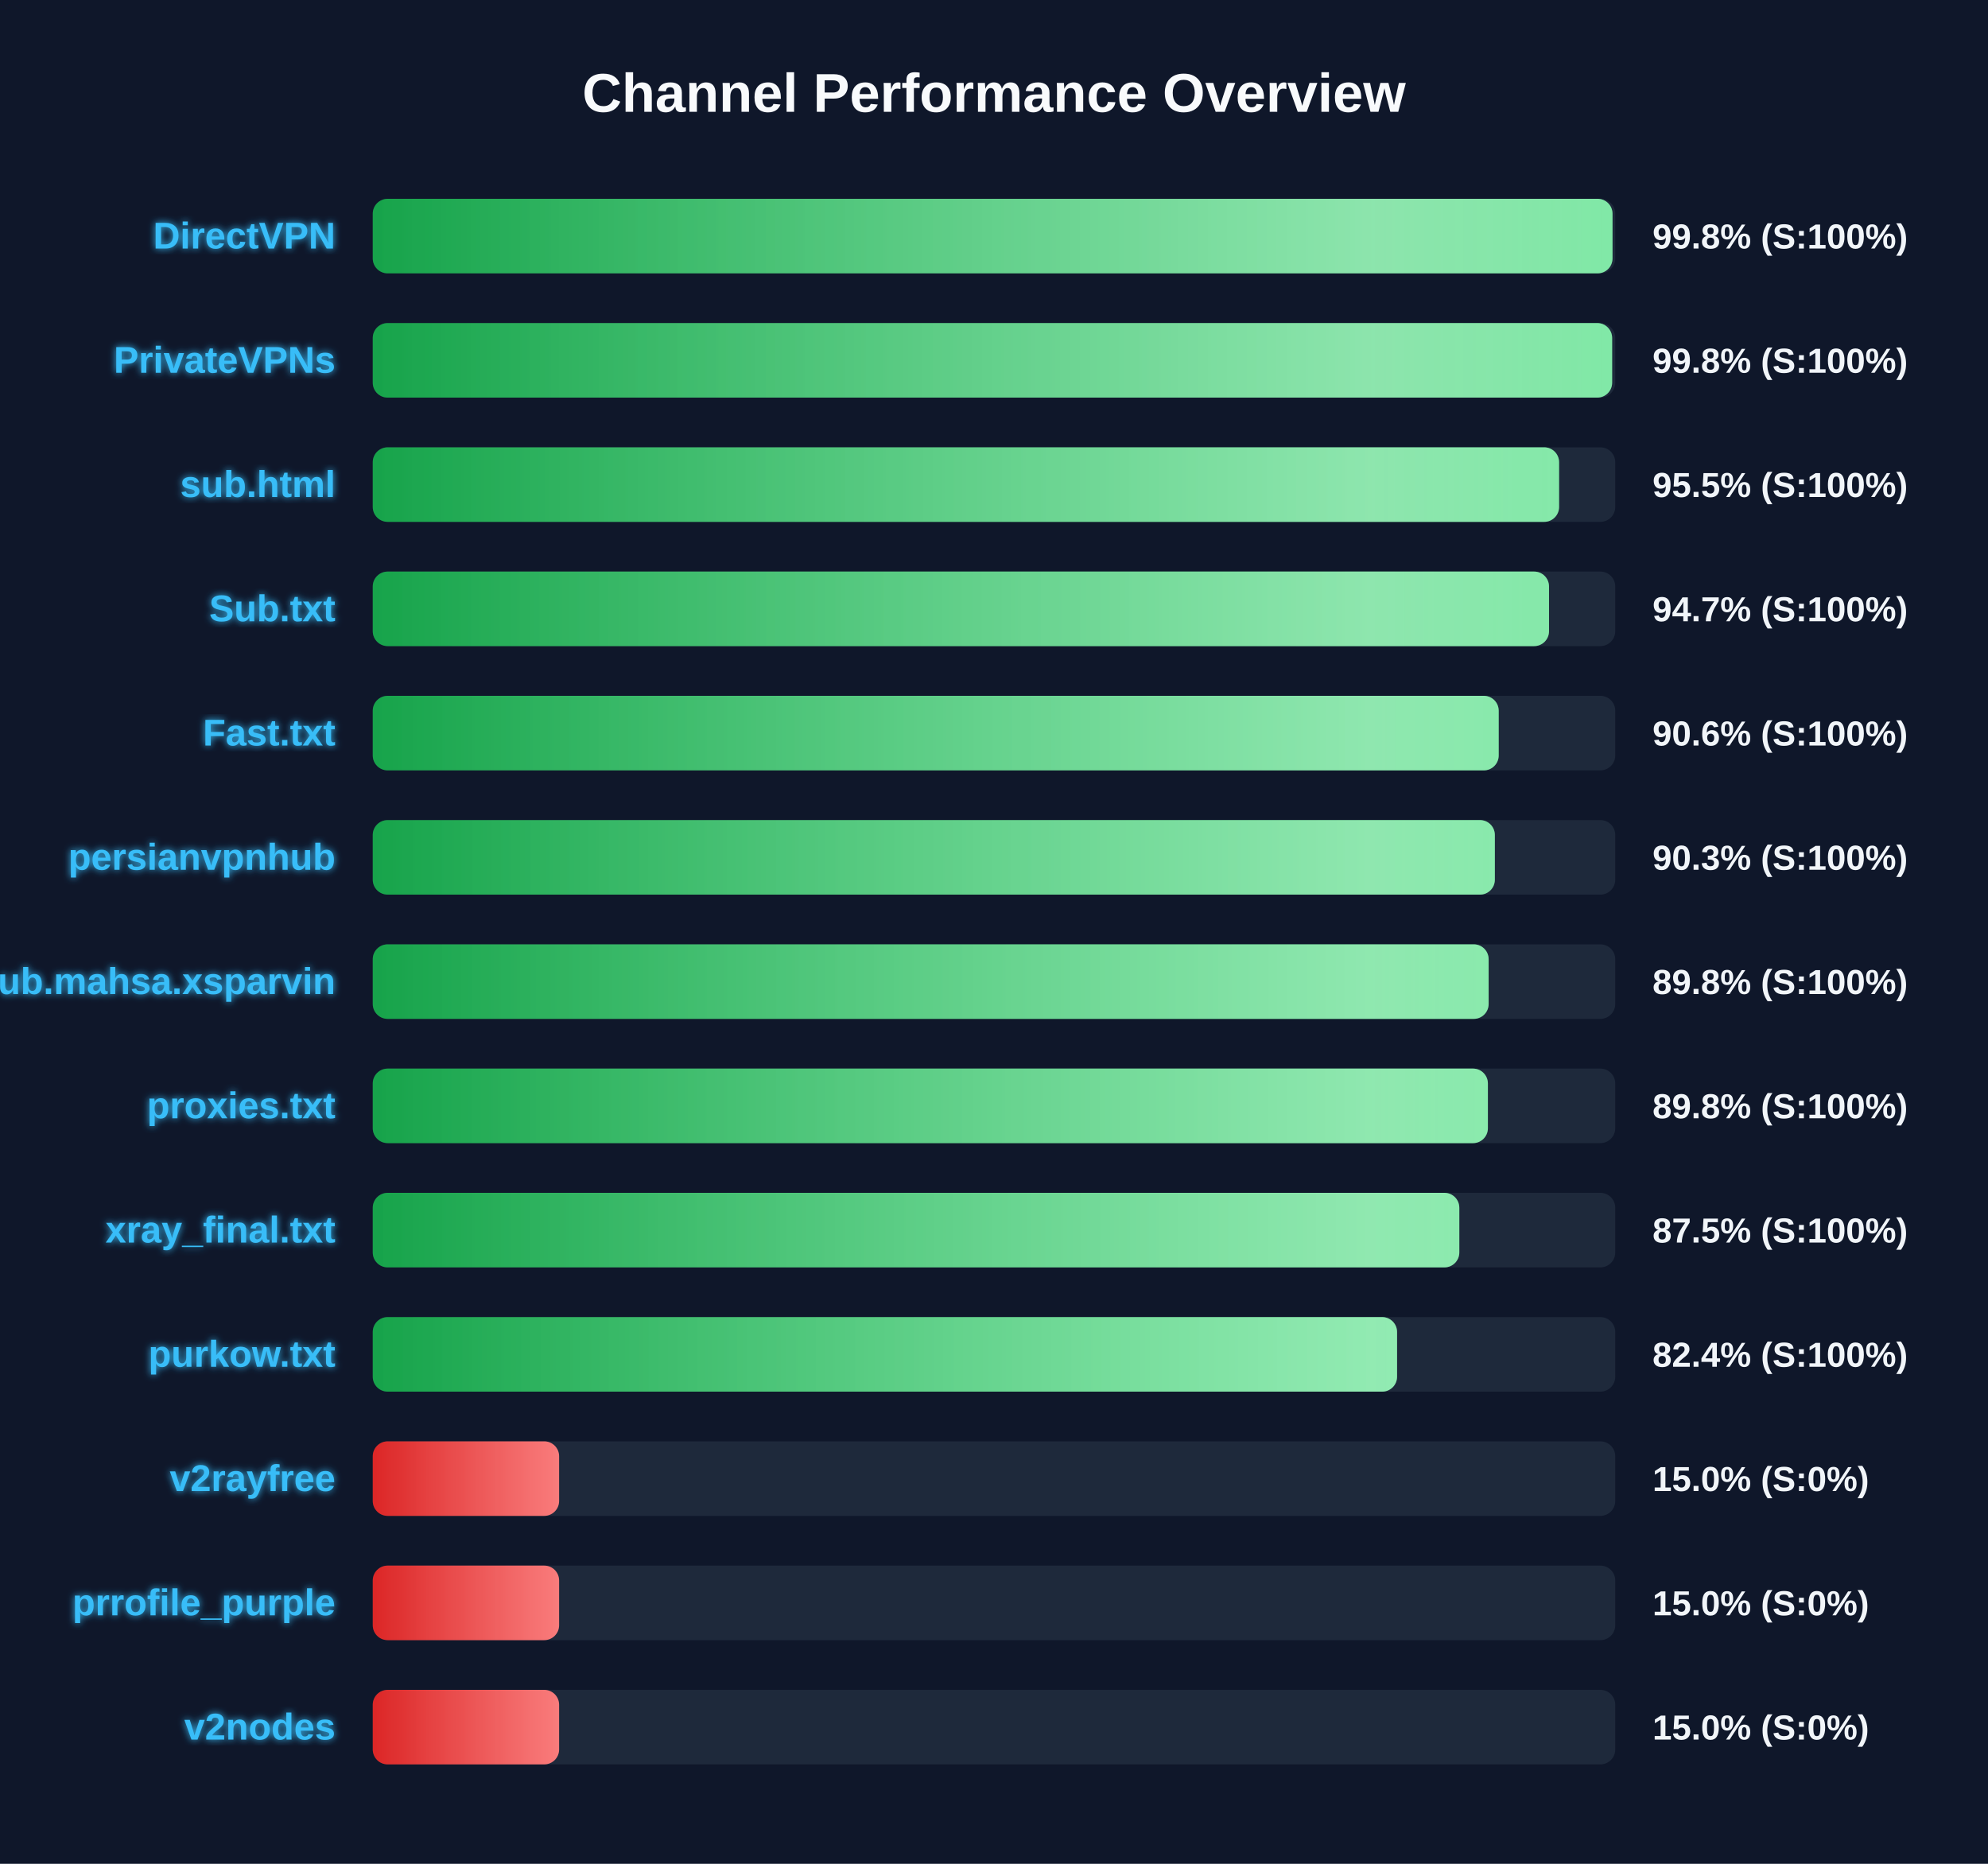
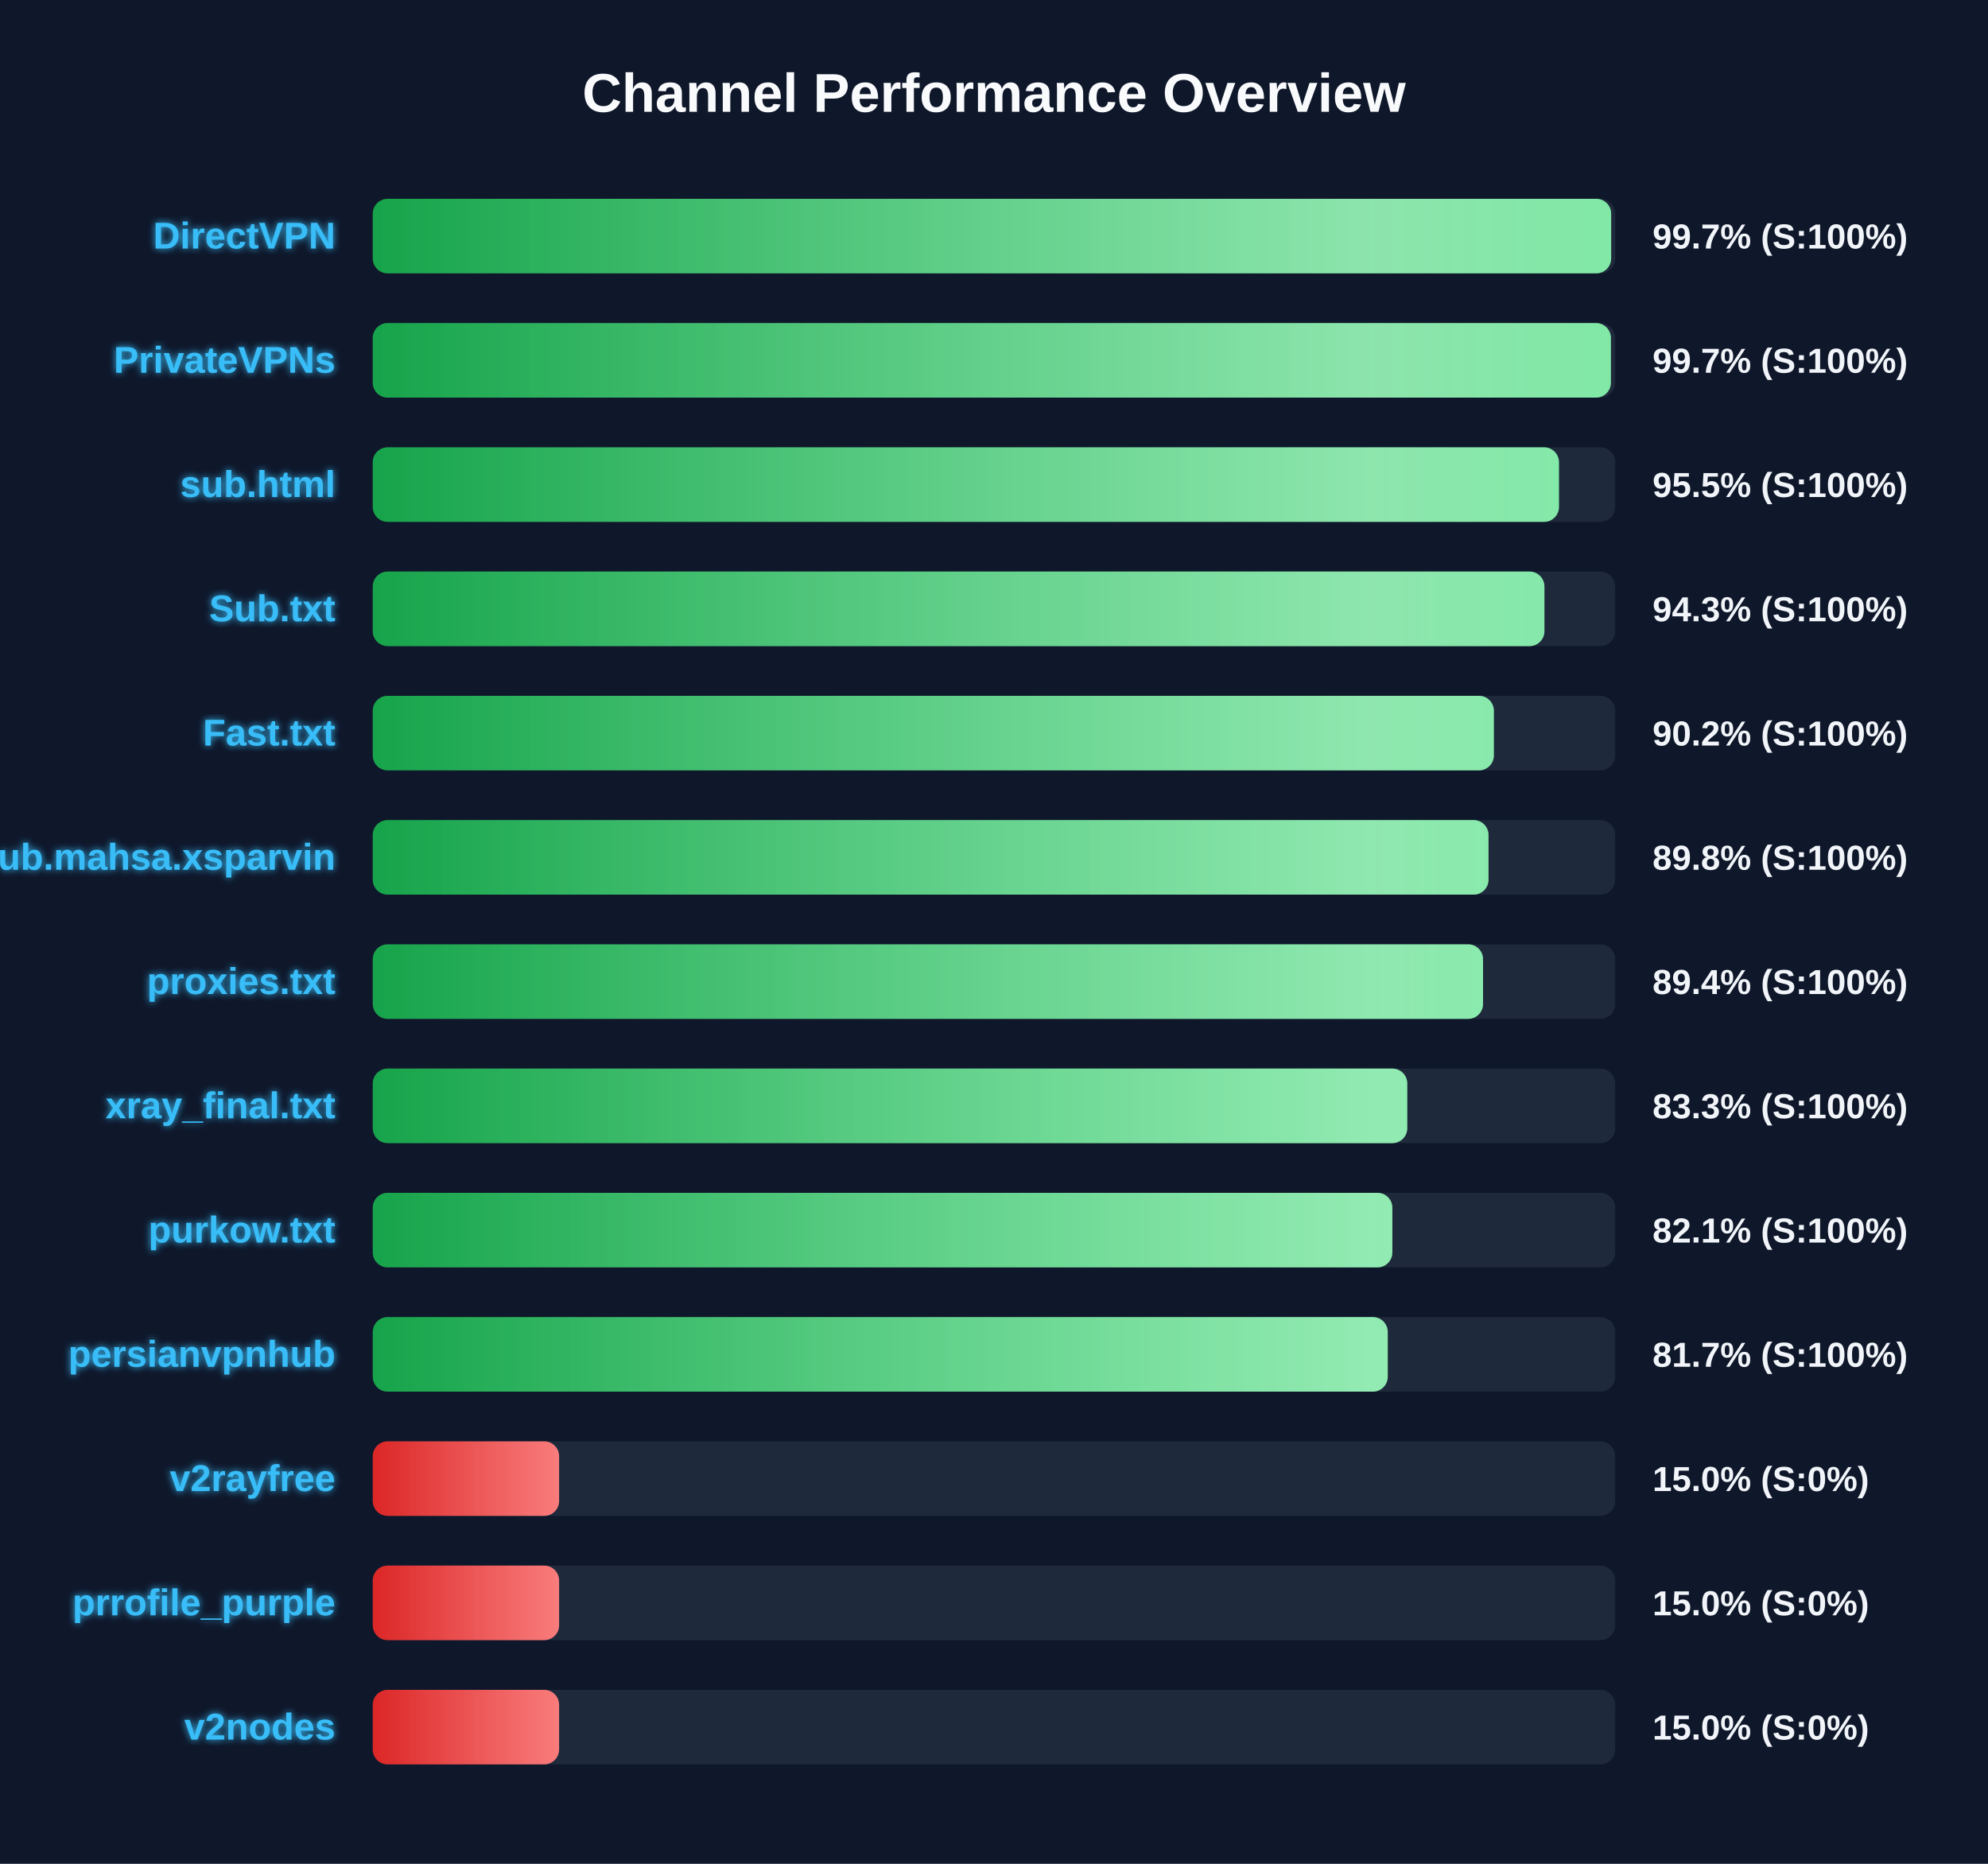
<svg xmlns="http://www.w3.org/2000/svg" width="800" height="750" version="1.1">
  <defs>
    <linearGradient id="grad-green" x1="0%" y1="0%" x2="100%" y2="0%">
      <stop offset="0%" stop-color="#16a34a" />
      <stop offset="100%" stop-color="#4ade80" />
    </linearGradient>
    <linearGradient id="grad-yellow" x1="0%" y1="0%" x2="100%" y2="0%">
      <stop offset="0%" stop-color="#ca8a04" />
      <stop offset="100%" stop-color="#fde047" />
    </linearGradient>
    <linearGradient id="grad-red" x1="0%" y1="0%" x2="100%" y2="0%">
      <stop offset="0%" stop-color="#dc2626" />
      <stop offset="100%" stop-color="#f87171" />
    </linearGradient>
    <linearGradient id="shimmer" x1="0%" y1="0%" x2="100%" y2="0%">
      <stop offset="0%" stop-color="rgba(255,255,255,0)" />
      <stop offset="50%" stop-color="rgba(255,255,255,0.4)" />
      <stop offset="100%" stop-color="rgba(255,255,255,0)" />
    </linearGradient>
    <filter id="glow" x="-20%" y="-20%" width="140%" height="140%">
      <feGaussianBlur stdDeviation="1.5" result="blur" />
      <feComposite in="SourceGraphic" in2="blur" operator="over" />
    </filter>
  </defs>
  <style>
        .bg-rect { fill: #0f172a; }
        .title { font: bold 22px 'Segoe UI', Arial, sans-serif; fill: #f8fafc; }
        .row { font: bold 15px 'Segoe UI', Arial, sans-serif; fill: #38bdf8; filter: url(#glow); }
        .score { font: bold 14px 'Segoe UI', Arial, sans-serif; fill: #f1f5f9; }
        @keyframes shimmer-anim {
            0% { transform: translateX(-100%); }
            100% { transform: translateX(200%); }
        }
        .shimmer-rect {
            animation: shimmer-anim 2.5s infinite linear;
        }
    </style>
  <rect width="100%" height="100%" class="bg-rect" />
  <text x="400" y="45" text-anchor="middle" class="title">Channel Performance Overview</text>
  <rect x="150" y="80" width="500" height="30" fill="#1e293b" rx="6" />
  <clipPath id="clip-0">
-     <rect x="150" y="80" width="498.9" height="30" rx="6" />
+     <rect x="150" y="80" width="498.35" height="30" rx="6" />
  </clipPath>
-   <rect x="150" y="80" width="498.9" height="30" fill="url(#grad-green)" rx="6" />
+   <rect x="150" y="80" width="498.35" height="30" fill="url(#grad-green)" rx="6" />
  <g clip-path="url(#clip-0)">
    <rect x="150" y="80" width="100%" height="30" fill="url(#shimmer)" class="shimmer-rect" />
  </g>
  <text x="135" y="100" text-anchor="end" class="row">DirectVPN</text>
-   <text x="665" y="100" text-anchor="start" class="score">99.8% (S:100%)</text>
+   <text x="665" y="100" text-anchor="start" class="score">99.7% (S:100%)</text>
  <rect x="150" y="130" width="500" height="30" fill="#1e293b" rx="6" />
  <clipPath id="clip-1">
-     <rect x="150" y="130" width="498.75" height="30" rx="6" />
+     <rect x="150" y="130" width="498.25" height="30" rx="6" />
  </clipPath>
-   <rect x="150" y="130" width="498.75" height="30" fill="url(#grad-green)" rx="6" />
+   <rect x="150" y="130" width="498.25" height="30" fill="url(#grad-green)" rx="6" />
  <g clip-path="url(#clip-1)">
    <rect x="150" y="130" width="100%" height="30" fill="url(#shimmer)" class="shimmer-rect" />
  </g>
  <text x="135" y="150" text-anchor="end" class="row">PrivateVPNs</text>
-   <text x="665" y="150" text-anchor="start" class="score">99.8% (S:100%)</text>
+   <text x="665" y="150" text-anchor="start" class="score">99.7% (S:100%)</text>
  <rect x="150" y="180" width="500" height="30" fill="#1e293b" rx="6" />
  <clipPath id="clip-2">
-     <rect x="150" y="180" width="477.4" height="30" rx="6" />
+     <rect x="150" y="180" width="477.35" height="30" rx="6" />
  </clipPath>
-   <rect x="150" y="180" width="477.4" height="30" fill="url(#grad-green)" rx="6" />
+   <rect x="150" y="180" width="477.35" height="30" fill="url(#grad-green)" rx="6" />
  <g clip-path="url(#clip-2)">
    <rect x="150" y="180" width="100%" height="30" fill="url(#shimmer)" class="shimmer-rect" />
  </g>
  <text x="135" y="200" text-anchor="end" class="row">sub.html</text>
  <text x="665" y="200" text-anchor="start" class="score">95.5% (S:100%)</text>
  <rect x="150" y="230" width="500" height="30" fill="#1e293b" rx="6" />
  <clipPath id="clip-3">
-     <rect x="150" y="230" width="473.35" height="30" rx="6" />
+     <rect x="150" y="230" width="471.5" height="30" rx="6" />
  </clipPath>
-   <rect x="150" y="230" width="473.35" height="30" fill="url(#grad-green)" rx="6" />
+   <rect x="150" y="230" width="471.5" height="30" fill="url(#grad-green)" rx="6" />
  <g clip-path="url(#clip-3)">
    <rect x="150" y="230" width="100%" height="30" fill="url(#shimmer)" class="shimmer-rect" />
  </g>
  <text x="135" y="250" text-anchor="end" class="row">Sub.txt</text>
-   <text x="665" y="250" text-anchor="start" class="score">94.7% (S:100%)</text>
+   <text x="665" y="250" text-anchor="start" class="score">94.3% (S:100%)</text>
  <rect x="150" y="280" width="500" height="30" fill="#1e293b" rx="6" />
  <clipPath id="clip-4">
-     <rect x="150" y="280" width="453.1" height="30" rx="6" />
+     <rect x="150" y="280" width="451.15" height="30" rx="6" />
  </clipPath>
-   <rect x="150" y="280" width="453.1" height="30" fill="url(#grad-green)" rx="6" />
+   <rect x="150" y="280" width="451.15" height="30" fill="url(#grad-green)" rx="6" />
  <g clip-path="url(#clip-4)">
    <rect x="150" y="280" width="100%" height="30" fill="url(#shimmer)" class="shimmer-rect" />
  </g>
  <text x="135" y="300" text-anchor="end" class="row">Fast.txt</text>
-   <text x="665" y="300" text-anchor="start" class="score">90.6% (S:100%)</text>
+   <text x="665" y="300" text-anchor="start" class="score">90.2% (S:100%)</text>
  <rect x="150" y="330" width="500" height="30" fill="#1e293b" rx="6" />
  <clipPath id="clip-5">
-     <rect x="150" y="330" width="451.55" height="30" rx="6" />
+     <rect x="150" y="330" width="449.0" height="30" rx="6" />
  </clipPath>
-   <rect x="150" y="330" width="451.55" height="30" fill="url(#grad-green)" rx="6" />
+   <rect x="150" y="330" width="449.0" height="30" fill="url(#grad-green)" rx="6" />
  <g clip-path="url(#clip-5)">
    <rect x="150" y="330" width="100%" height="30" fill="url(#shimmer)" class="shimmer-rect" />
  </g>
-   <text x="135" y="350" text-anchor="end" class="row">persianvpnhub</text>
-   <text x="665" y="350" text-anchor="start" class="score">90.3% (S:100%)</text>
+   <text x="135" y="350" text-anchor="end" class="row">Sub.mahsa.xsparvin</text>
+   <text x="665" y="350" text-anchor="start" class="score">89.8% (S:100%)</text>
  <rect x="150" y="380" width="500" height="30" fill="#1e293b" rx="6" />
  <clipPath id="clip-6">
-     <rect x="150" y="380" width="449.05" height="30" rx="6" />
+     <rect x="150" y="380" width="446.8" height="30" rx="6" />
  </clipPath>
-   <rect x="150" y="380" width="449.05" height="30" fill="url(#grad-green)" rx="6" />
+   <rect x="150" y="380" width="446.8" height="30" fill="url(#grad-green)" rx="6" />
  <g clip-path="url(#clip-6)">
    <rect x="150" y="380" width="100%" height="30" fill="url(#shimmer)" class="shimmer-rect" />
  </g>
-   <text x="135" y="400" text-anchor="end" class="row">Sub.mahsa.xsparvin</text>
-   <text x="665" y="400" text-anchor="start" class="score">89.8% (S:100%)</text>
+   <text x="135" y="400" text-anchor="end" class="row">proxies.txt</text>
+   <text x="665" y="400" text-anchor="start" class="score">89.4% (S:100%)</text>
  <rect x="150" y="430" width="500" height="30" fill="#1e293b" rx="6" />
  <clipPath id="clip-7">
-     <rect x="150" y="430" width="448.75" height="30" rx="6" />
+     <rect x="150" y="430" width="416.3" height="30" rx="6" />
  </clipPath>
-   <rect x="150" y="430" width="448.75" height="30" fill="url(#grad-green)" rx="6" />
+   <rect x="150" y="430" width="416.3" height="30" fill="url(#grad-green)" rx="6" />
  <g clip-path="url(#clip-7)">
    <rect x="150" y="430" width="100%" height="30" fill="url(#shimmer)" class="shimmer-rect" />
  </g>
-   <text x="135" y="450" text-anchor="end" class="row">proxies.txt</text>
-   <text x="665" y="450" text-anchor="start" class="score">89.8% (S:100%)</text>
+   <text x="135" y="450" text-anchor="end" class="row">xray_final.txt</text>
+   <text x="665" y="450" text-anchor="start" class="score">83.3% (S:100%)</text>
  <rect x="150" y="480" width="500" height="30" fill="#1e293b" rx="6" />
  <clipPath id="clip-8">
-     <rect x="150" y="480" width="437.25" height="30" rx="6" />
+     <rect x="150" y="480" width="410.3" height="30" rx="6" />
  </clipPath>
-   <rect x="150" y="480" width="437.25" height="30" fill="url(#grad-green)" rx="6" />
+   <rect x="150" y="480" width="410.3" height="30" fill="url(#grad-green)" rx="6" />
  <g clip-path="url(#clip-8)">
    <rect x="150" y="480" width="100%" height="30" fill="url(#shimmer)" class="shimmer-rect" />
  </g>
-   <text x="135" y="500" text-anchor="end" class="row">xray_final.txt</text>
-   <text x="665" y="500" text-anchor="start" class="score">87.5% (S:100%)</text>
+   <text x="135" y="500" text-anchor="end" class="row">purkow.txt</text>
+   <text x="665" y="500" text-anchor="start" class="score">82.1% (S:100%)</text>
  <rect x="150" y="530" width="500" height="30" fill="#1e293b" rx="6" />
  <clipPath id="clip-9">
-     <rect x="150" y="530" width="412.2" height="30" rx="6" />
+     <rect x="150" y="530" width="408.45" height="30" rx="6" />
  </clipPath>
-   <rect x="150" y="530" width="412.2" height="30" fill="url(#grad-green)" rx="6" />
+   <rect x="150" y="530" width="408.45" height="30" fill="url(#grad-green)" rx="6" />
  <g clip-path="url(#clip-9)">
    <rect x="150" y="530" width="100%" height="30" fill="url(#shimmer)" class="shimmer-rect" />
  </g>
-   <text x="135" y="550" text-anchor="end" class="row">purkow.txt</text>
-   <text x="665" y="550" text-anchor="start" class="score">82.4% (S:100%)</text>
+   <text x="135" y="550" text-anchor="end" class="row">persianvpnhub</text>
+   <text x="665" y="550" text-anchor="start" class="score">81.7% (S:100%)</text>
  <rect x="150" y="580" width="500" height="30" fill="#1e293b" rx="6" />
  <clipPath id="clip-10">
    <rect x="150" y="580" width="75.0" height="30" rx="6" />
  </clipPath>
  <rect x="150" y="580" width="75.0" height="30" fill="url(#grad-red)" rx="6" />
  <g clip-path="url(#clip-10)">
    <rect x="150" y="580" width="100%" height="30" fill="url(#shimmer)" class="shimmer-rect" />
  </g>
  <text x="135" y="600" text-anchor="end" class="row">v2rayfree</text>
  <text x="665" y="600" text-anchor="start" class="score">15.0% (S:0%)</text>
  <rect x="150" y="630" width="500" height="30" fill="#1e293b" rx="6" />
  <clipPath id="clip-11">
    <rect x="150" y="630" width="75.0" height="30" rx="6" />
  </clipPath>
  <rect x="150" y="630" width="75.0" height="30" fill="url(#grad-red)" rx="6" />
  <g clip-path="url(#clip-11)">
    <rect x="150" y="630" width="100%" height="30" fill="url(#shimmer)" class="shimmer-rect" />
  </g>
  <text x="135" y="650" text-anchor="end" class="row">prrofile_purple</text>
  <text x="665" y="650" text-anchor="start" class="score">15.0% (S:0%)</text>
  <rect x="150" y="680" width="500" height="30" fill="#1e293b" rx="6" />
  <clipPath id="clip-12">
    <rect x="150" y="680" width="75.0" height="30" rx="6" />
  </clipPath>
  <rect x="150" y="680" width="75.0" height="30" fill="url(#grad-red)" rx="6" />
  <g clip-path="url(#clip-12)">
    <rect x="150" y="680" width="100%" height="30" fill="url(#shimmer)" class="shimmer-rect" />
  </g>
  <text x="135" y="700" text-anchor="end" class="row">v2nodes</text>
  <text x="665" y="700" text-anchor="start" class="score">15.0% (S:0%)</text>
</svg>
